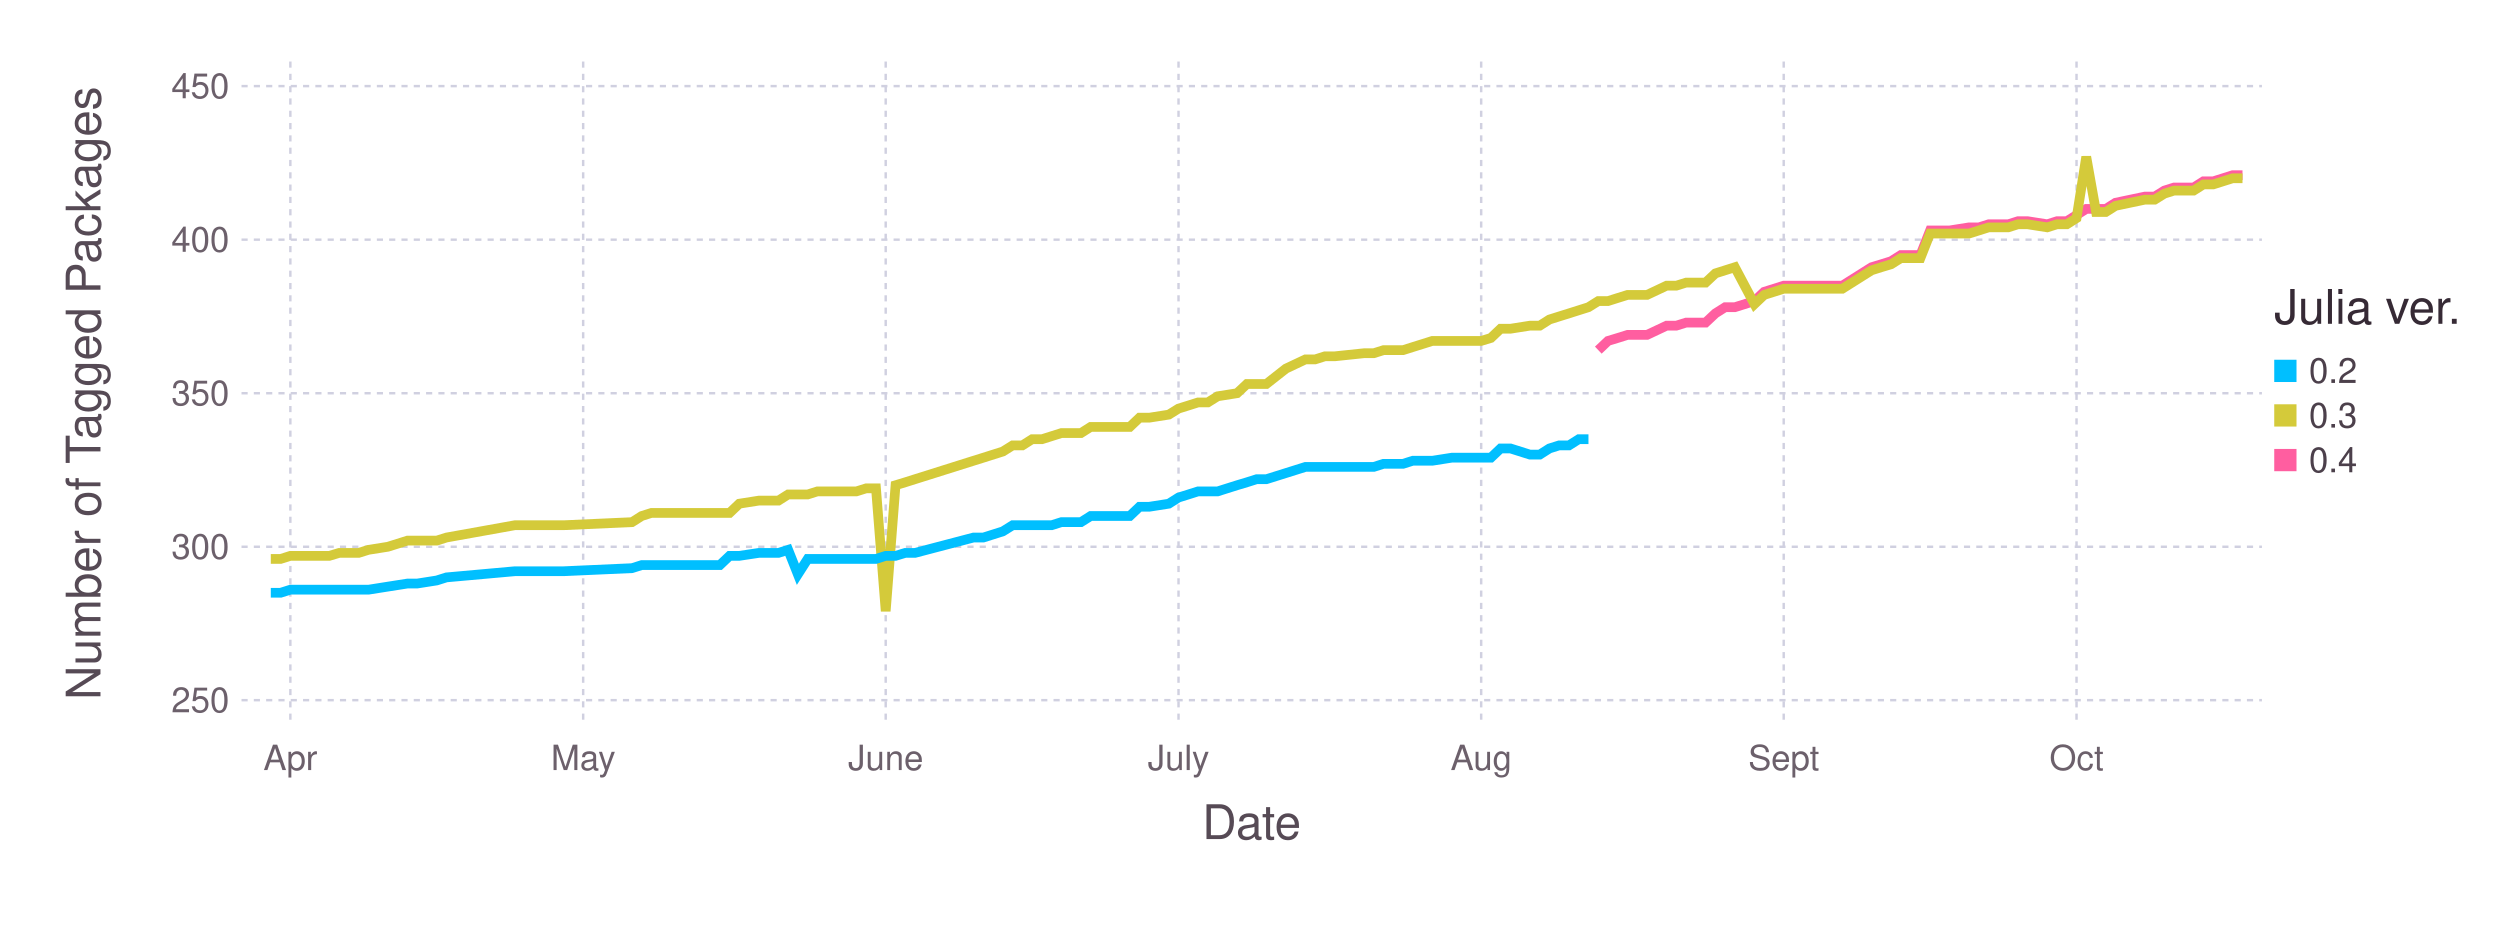
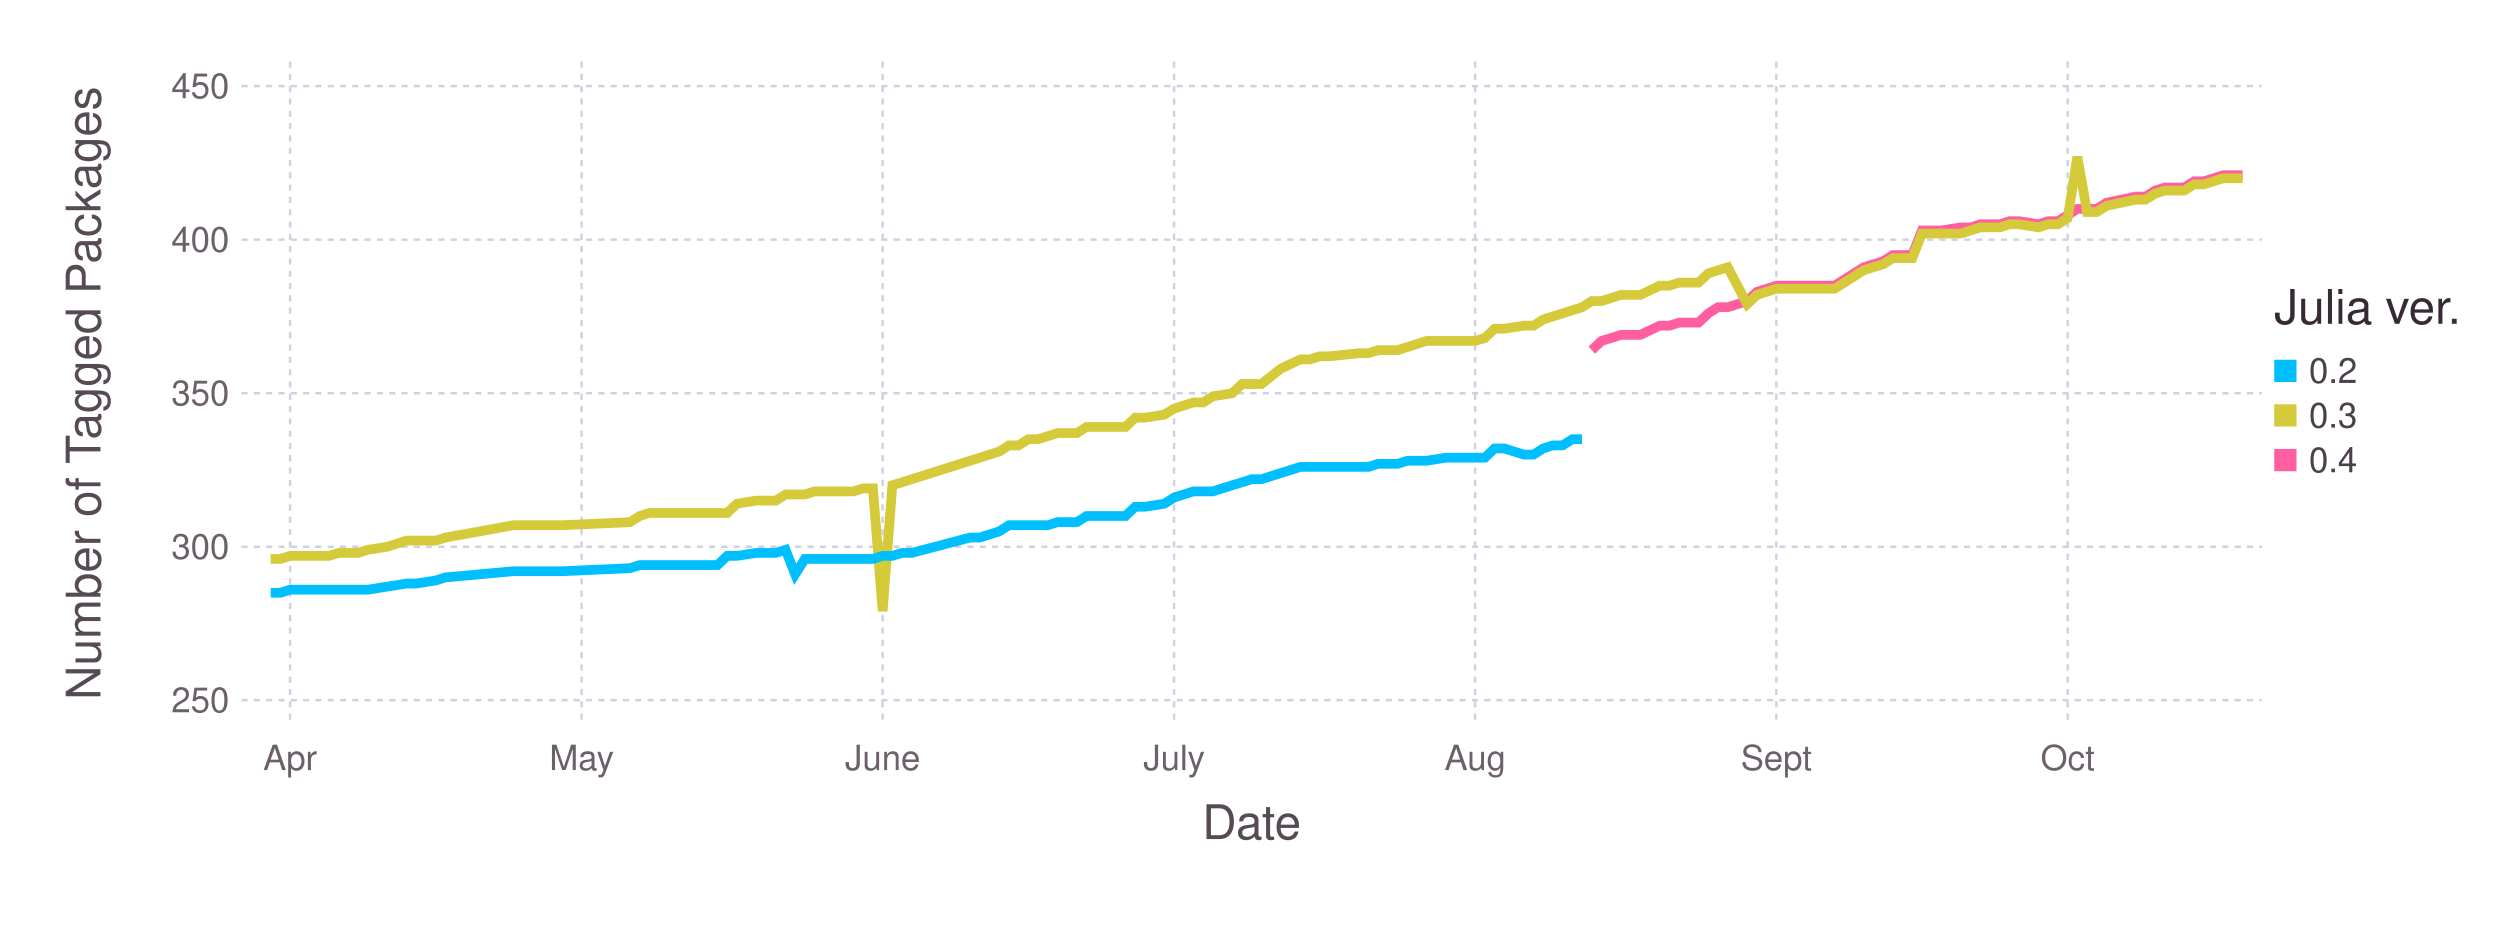
<svg xmlns="http://www.w3.org/2000/svg" version="1.2" width="203.2mm" height="76.2mm" viewBox="0 0 203.2 76.2" stroke="none" fill="#000000" stroke-width="0.3" font-size="3.88">
-   <g class="plotroot xscalable yscalable" id="fig-3947031daf024151a837aee8e63f824d-element-1">
-     <g font-size="3.88" font-family="'PT Sans','Helvetica Neue','Helvetica',sans-serif" fill="#564A55" stroke="none" id="fig-3947031daf024151a837aee8e63f824d-element-2">
+   <g class="plotroot xscalable yscalable" id="fig-a9e3de8d73704527962ca9706f51315f-element-1">
+     <g font-size="3.88" font-family="'PT Sans','Helvetica Neue','Helvetica',sans-serif" fill="#564A55" stroke="none" id="fig-a9e3de8d73704527962ca9706f51315f-element-2">
      <text x="101.74" y="68.2" text-anchor="middle">Date</text>
    </g>
-     <g class="guide xlabels" font-size="2.82" font-family="'PT Sans Caption','Helvetica Neue','Helvetica',sans-serif" fill="#6C606B" id="fig-3947031daf024151a837aee8e63f824d-element-3">
-       <text x="23.6" y="62.59" text-anchor="middle">Apr</text>
-       <text x="47.4" y="62.59" text-anchor="middle">May</text>
-       <text x="71.99" y="62.59" text-anchor="middle">June</text>
-       <text x="95.79" y="62.59" text-anchor="middle">July</text>
-       <text x="120.39" y="62.59" text-anchor="middle">Aug</text>
-       <text x="144.98" y="62.59" text-anchor="middle">Sept</text>
-       <text x="168.78" y="62.59" text-anchor="middle">Oct</text>
+     <g class="guide xlabels" font-size="2.82" font-family="'PT Sans Caption','Helvetica Neue','Helvetica',sans-serif" fill="#6C606B" id="fig-a9e3de8d73704527962ca9706f51315f-element-3">
+       <text x="23.58" y="62.59" text-anchor="middle">Apr</text>
+       <text x="47.27" y="62.59" text-anchor="middle">May</text>
+       <text x="71.74" y="62.59" text-anchor="middle">June</text>
+       <text x="95.43" y="62.59" text-anchor="middle">July</text>
+       <text x="119.9" y="62.59" text-anchor="middle">Aug</text>
+       <text x="144.38" y="62.59" text-anchor="middle">Sept</text>
+       <text x="168.06" y="62.59" text-anchor="middle">Oct</text>
    </g>
-     <g class="guide colorkey" id="fig-3947031daf024151a837aee8e63f824d-element-4">
-       <g fill="#4C404B" font-size="2.82" font-family="'PT Sans','Helvetica Neue','Helvetica',sans-serif" id="fig-3947031daf024151a837aee8e63f824d-element-5">
-         <text x="187.67" y="30.14" dy="0.35em" id="fig-3947031daf024151a837aee8e63f824d-element-6" class="color_0.2">0.2</text>
-         <text x="187.67" y="33.77" dy="0.35em" id="fig-3947031daf024151a837aee8e63f824d-element-7" class="color_0.3">0.3</text>
-         <text x="187.67" y="37.4" dy="0.35em" id="fig-3947031daf024151a837aee8e63f824d-element-8" class="color_0.4">0.4</text>
+     <g class="guide colorkey" id="fig-a9e3de8d73704527962ca9706f51315f-element-4">
+       <g fill="#4C404B" font-size="2.82" font-family="'PT Sans','Helvetica Neue','Helvetica',sans-serif" id="fig-a9e3de8d73704527962ca9706f51315f-element-5">
+         <text x="187.67" y="30.14" dy="0.35em" id="fig-a9e3de8d73704527962ca9706f51315f-element-6" class="color_0.2">0.2</text>
+         <text x="187.67" y="33.77" dy="0.35em" id="fig-a9e3de8d73704527962ca9706f51315f-element-7" class="color_0.3">0.3</text>
+         <text x="187.67" y="37.4" dy="0.35em" id="fig-a9e3de8d73704527962ca9706f51315f-element-8" class="color_0.4">0.4</text>
      </g>
-       <g stroke="none" id="fig-3947031daf024151a837aee8e63f824d-element-9">
-         <rect x="184.85" y="29.24" width="1.81" height="1.81" id="fig-3947031daf024151a837aee8e63f824d-element-10" fill="#00BFFF" class="color_0.2" />
-         <rect x="184.85" y="32.86" width="1.81" height="1.81" id="fig-3947031daf024151a837aee8e63f824d-element-11" fill="#D4CA3A" class="color_0.3" />
-         <rect x="184.85" y="36.49" width="1.81" height="1.81" id="fig-3947031daf024151a837aee8e63f824d-element-12" fill="#FF5EA0" class="color_0.4" />
+       <g stroke="none" id="fig-a9e3de8d73704527962ca9706f51315f-element-9">
+         <rect x="184.85" y="29.24" width="1.81" height="1.81" id="fig-a9e3de8d73704527962ca9706f51315f-element-10" fill="#00BFFF" class="color_0.2" />
+         <rect x="184.85" y="32.86" width="1.81" height="1.81" id="fig-a9e3de8d73704527962ca9706f51315f-element-11" fill="#D4CA3A" class="color_0.3" />
+         <rect x="184.85" y="36.49" width="1.81" height="1.81" id="fig-a9e3de8d73704527962ca9706f51315f-element-12" fill="#FF5EA0" class="color_0.4" />
      </g>
-       <g fill="#362A35" font-size="3.88" font-family="'PT Sans','Helvetica Neue','Helvetica',sans-serif" stroke="none" id="fig-3947031daf024151a837aee8e63f824d-element-13">
-         <text x="184.85" y="26.32" id="fig-3947031daf024151a837aee8e63f824d-element-14">Julia ver.</text>
+       <g fill="#362A35" font-size="3.88" font-family="'PT Sans','Helvetica Neue','Helvetica',sans-serif" stroke="none" id="fig-a9e3de8d73704527962ca9706f51315f-element-13">
+         <text x="184.85" y="26.32" id="fig-a9e3de8d73704527962ca9706f51315f-element-14">Julia ver.</text>
      </g>
    </g>
-     <g font-size="3.88" font-family="'PT Sans','Helvetica Neue','Helvetica',sans-serif" fill="#564A55" stroke="none" id="fig-3947031daf024151a837aee8e63f824d-element-15">
-       <text x="8.81" y="29.96" text-anchor="middle" dy="0.35em" transform="rotate(-90, 8.81, 31.96)" id="fig-3947031daf024151a837aee8e63f824d-element-16">Number of Tagged Packages</text>
+     <g font-size="3.88" font-family="'PT Sans','Helvetica Neue','Helvetica',sans-serif" fill="#564A55" stroke="none" id="fig-a9e3de8d73704527962ca9706f51315f-element-15">
+       <text x="8.81" y="29.96" text-anchor="middle" dy="0.35em" transform="rotate(-90, 8.81, 31.96)" id="fig-a9e3de8d73704527962ca9706f51315f-element-16">Number of Tagged Packages</text>
    </g>
-     <g clip-path="url(#fig-3947031daf024151a837aee8e63f824d-element-18)" id="fig-3947031daf024151a837aee8e63f824d-element-17">
-       <g pointer-events="visible" opacity="1" fill="none" stroke="none" class="guide background" id="fig-3947031daf024151a837aee8e63f824d-element-19">
-         <rect x="19.63" y="5" width="164.22" height="53.91" id="fig-3947031daf024151a837aee8e63f824d-element-20" />
+     <g clip-path="url(#fig-a9e3de8d73704527962ca9706f51315f-element-18)" id="fig-a9e3de8d73704527962ca9706f51315f-element-17">
+       <g pointer-events="visible" opacity="1" fill="none" stroke="none" class="guide background" id="fig-a9e3de8d73704527962ca9706f51315f-element-19">
+         <rect x="19.63" y="5" width="164.22" height="53.91" id="fig-a9e3de8d73704527962ca9706f51315f-element-20" />
      </g>
-       <g class="guide ygridlines xfixed" stroke-dasharray="0.5,0.5" stroke-width="0.2" stroke="#D0D0E0" id="fig-3947031daf024151a837aee8e63f824d-element-21">
-         <path fill="none" d="M19.63,56.91 L 183.85 56.91" id="fig-3947031daf024151a837aee8e63f824d-element-22" />
-         <path fill="none" d="M19.63,44.44 L 183.85 44.44" id="fig-3947031daf024151a837aee8e63f824d-element-23" />
-         <path fill="none" d="M19.63,31.96 L 183.85 31.96" id="fig-3947031daf024151a837aee8e63f824d-element-24" />
-         <path fill="none" d="M19.63,19.48 L 183.85 19.48" id="fig-3947031daf024151a837aee8e63f824d-element-25" />
-         <path fill="none" d="M19.63,7 L 183.85 7" id="fig-3947031daf024151a837aee8e63f824d-element-26" />
+       <g class="guide ygridlines xfixed" stroke-dasharray="0.5,0.5" stroke-width="0.2" stroke="#D0D0E0" id="fig-a9e3de8d73704527962ca9706f51315f-element-21">
+         <path fill="none" d="M19.63,56.91 L 183.85 56.91" id="fig-a9e3de8d73704527962ca9706f51315f-element-22" />
+         <path fill="none" d="M19.63,44.44 L 183.85 44.44" id="fig-a9e3de8d73704527962ca9706f51315f-element-23" />
+         <path fill="none" d="M19.63,31.96 L 183.85 31.96" id="fig-a9e3de8d73704527962ca9706f51315f-element-24" />
+         <path fill="none" d="M19.63,19.48 L 183.85 19.48" id="fig-a9e3de8d73704527962ca9706f51315f-element-25" />
+         <path fill="none" d="M19.63,7 L 183.85 7" id="fig-a9e3de8d73704527962ca9706f51315f-element-26" />
      </g>
-       <g class="guide xgridlines yfixed" stroke-dasharray="0.5,0.5" stroke-width="0.2" stroke="#D0D0E0" id="fig-3947031daf024151a837aee8e63f824d-element-27">
-         <path fill="none" d="M23.6,5 L 23.6 58.91" id="fig-3947031daf024151a837aee8e63f824d-element-28" />
-         <path fill="none" d="M47.4,5 L 47.4 58.91" id="fig-3947031daf024151a837aee8e63f824d-element-29" />
-         <path fill="none" d="M71.99,5 L 71.99 58.91" id="fig-3947031daf024151a837aee8e63f824d-element-30" />
-         <path fill="none" d="M95.79,5 L 95.79 58.91" id="fig-3947031daf024151a837aee8e63f824d-element-31" />
-         <path fill="none" d="M120.39,5 L 120.39 58.91" id="fig-3947031daf024151a837aee8e63f824d-element-32" />
-         <path fill="none" d="M144.98,5 L 144.98 58.91" id="fig-3947031daf024151a837aee8e63f824d-element-33" />
-         <path fill="none" d="M168.78,5 L 168.78 58.91" id="fig-3947031daf024151a837aee8e63f824d-element-34" />
+       <g class="guide xgridlines yfixed" stroke-dasharray="0.5,0.5" stroke-width="0.2" stroke="#D0D0E0" id="fig-a9e3de8d73704527962ca9706f51315f-element-27">
+         <path fill="none" d="M23.58,5 L 23.58 58.91" id="fig-a9e3de8d73704527962ca9706f51315f-element-28" />
+         <path fill="none" d="M47.27,5 L 47.27 58.91" id="fig-a9e3de8d73704527962ca9706f51315f-element-29" />
+         <path fill="none" d="M71.74,5 L 71.74 58.91" id="fig-a9e3de8d73704527962ca9706f51315f-element-30" />
+         <path fill="none" d="M95.43,5 L 95.43 58.91" id="fig-a9e3de8d73704527962ca9706f51315f-element-31" />
+         <path fill="none" d="M119.9,5 L 119.9 58.91" id="fig-a9e3de8d73704527962ca9706f51315f-element-32" />
+         <path fill="none" d="M144.38,5 L 144.38 58.91" id="fig-a9e3de8d73704527962ca9706f51315f-element-33" />
+         <path fill="none" d="M168.06,5 L 168.06 58.91" id="fig-a9e3de8d73704527962ca9706f51315f-element-34" />
      </g>
-       <g class="plotpanel" id="fig-3947031daf024151a837aee8e63f824d-element-35">
-         <g stroke-width="0.79" fill="none" class="geometry color_0.4" stroke="#FF5EA0" id="fig-3947031daf024151a837aee8e63f824d-element-36">
-           <path fill="none" d="M129.91,28.46 L 130.7 27.71 131.49 27.47 132.29 27.22 133.08 27.22 133.87 27.22 135.46 26.47 136.25 26.47 137.05 26.22 137.84 26.22 138.63 26.22 139.43 25.47 140.22 24.97 141.01 24.97 142.6 24.47 143.39 23.72 144.98 23.22 145.77 23.22 146.57 23.22 149.74 23.22 152.12 21.72 152.91 21.48 153.71 21.23 154.5 20.73 155.29 20.73 156.09 20.73 156.88 18.73 157.67 18.73 158.47 18.73 160.05 18.48 160.85 18.48 161.64 18.23 162.43 18.23 163.23 18.23 164.02 17.98 164.81 17.98 166.4 18.23 167.19 17.98 167.99 17.98 168.78 17.48 169.57 16.98 170.37 16.98 171.16 16.98 171.95 16.48 174.33 15.98 175.13 15.98 175.92 15.49 176.71 15.24 177.51 15.24 178.3 15.24 179.09 14.74 179.89 14.74 180.68 14.49 181.47 14.24 182.27 14.24" id="fig-3947031daf024151a837aee8e63f824d-element-37" />
+       <g class="plotpanel" id="fig-a9e3de8d73704527962ca9706f51315f-element-35">
+         <g stroke-width="0.79" fill="none" class="geometry color_0.4" stroke="#FF5EA0" id="fig-a9e3de8d73704527962ca9706f51315f-element-36">
+           <path fill="none" d="M129.38,28.46 L 130.17 27.71 130.96 27.47 131.75 27.22 132.53 27.22 133.32 27.22 134.9 26.47 135.69 26.47 136.48 26.22 137.27 26.22 138.06 26.22 138.85 25.47 139.64 24.97 140.43 24.97 142.01 24.47 142.8 23.72 144.38 23.22 145.17 23.22 145.96 23.22 149.11 23.22 151.48 21.72 152.27 21.48 153.06 21.23 153.85 20.73 154.64 20.73 155.43 20.73 156.22 18.73 157.01 18.73 157.8 18.73 159.38 18.48 160.17 18.48 160.96 18.23 161.75 18.23 162.54 18.23 163.33 17.98 164.12 17.98 165.69 18.23 166.48 17.98 167.27 17.98 168.06 17.48 168.85 16.98 169.64 16.98 170.43 16.98 171.22 16.48 173.59 15.98 174.38 15.98 175.17 15.49 175.96 15.24 176.75 15.24 177.54 15.24 178.33 14.74 179.12 14.74 179.91 14.49 180.7 14.24 181.49 14.24 182.28 14.24" id="fig-a9e3de8d73704527962ca9706f51315f-element-37" />
        </g>
-         <g stroke-width="0.79" fill="none" class="geometry color_0.3" stroke="#D4CA3A" id="fig-3947031daf024151a837aee8e63f824d-element-38">
-           <path fill="none" d="M22.01,45.43 L 22.81 45.43 23.6 45.18 24.39 45.18 25.19 45.18 25.98 45.18 26.77 45.18 27.57 44.94 29.15 44.94 29.95 44.69 31.53 44.44 33.12 43.94 33.91 43.94 35.5 43.94 36.29 43.69 41.85 42.69 44.23 42.69 45.81 42.69 51.37 42.44 52.16 41.94 52.95 41.69 53.75 41.69 54.54 41.69 55.33 41.69 56.13 41.69 56.92 41.69 57.71 41.69 58.51 41.69 59.3 41.69 60.09 40.94 61.68 40.69 62.47 40.69 63.27 40.69 64.06 40.19 64.85 40.19 65.65 40.19 66.44 39.94 67.23 39.94 68.03 39.94 68.82 39.94 69.61 39.94 70.41 39.69 71.2 39.69 71.99 49.68 72.79 39.44 73.58 39.2 74.37 38.95 79.13 37.45 79.93 37.2 80.72 36.95 81.51 36.7 82.31 36.2 83.1 36.2 83.89 35.7 84.69 35.7 85.48 35.45 86.27 35.2 87.86 35.2 88.65 34.7 89.45 34.7 90.24 34.7 91.03 34.7 91.83 34.7 92.62 33.95 93.41 33.95 95 33.7 95.79 33.21 96.59 32.96 97.38 32.71 98.17 32.71 98.97 32.21 100.55 31.96 101.35 31.21 102.14 31.21 102.93 31.21 104.52 29.96 106.11 29.21 106.9 29.21 107.69 28.96 108.49 28.96 110.87 28.71 111.66 28.71 112.45 28.46 113.25 28.46 114.04 28.46 114.83 28.21 115.63 27.96 116.42 27.71 118.01 27.71 118.8 27.71 120.39 27.71 121.18 27.47 121.97 26.72 122.77 26.72 124.35 26.47 125.15 26.47 125.94 25.97 126.73 25.72 127.53 25.47 128.32 25.22 129.11 24.97 129.91 24.47 130.7 24.47 131.49 24.22 132.29 23.97 133.08 23.97 133.87 23.97 135.46 23.22 136.25 23.22 137.05 22.97 137.84 22.97 138.63 22.97 139.43 22.22 140.22 21.97 141.01 21.72 142.6 24.72 143.39 23.97 144.98 23.47 145.77 23.47 146.57 23.47 149.74 23.47 152.12 21.97 152.91 21.72 153.71 21.48 154.5 20.98 155.29 20.98 156.09 20.98 156.88 18.98 157.67 18.98 158.47 18.98 160.05 18.98 160.85 18.73 161.64 18.48 162.43 18.48 163.23 18.48 164.02 18.23 164.81 18.23 166.4 18.48 167.19 18.23 167.99 18.23 168.78 17.73 169.57 12.74 170.37 17.23 171.16 17.23 171.95 16.73 174.33 16.23 175.13 16.23 175.92 15.74 176.71 15.49 177.51 15.49 178.3 15.49 179.09 14.99 179.89 14.99 180.68 14.74 181.47 14.49 182.27 14.49" id="fig-3947031daf024151a837aee8e63f824d-element-39" />
+         <g stroke-width="0.79" fill="none" class="geometry color_0.3" stroke="#D4CA3A" id="fig-a9e3de8d73704527962ca9706f51315f-element-38">
+           <path fill="none" d="M22,45.43 L 22.79 45.43 23.58 45.18 24.37 45.18 25.16 45.18 25.95 45.18 26.74 45.18 27.53 44.94 29.11 44.94 29.9 44.69 31.47 44.44 33.05 43.94 33.84 43.94 35.42 43.94 36.21 43.69 41.74 42.69 44.11 42.69 45.69 42.69 51.21 42.44 52 41.94 52.79 41.69 53.58 41.69 54.37 41.69 55.16 41.69 55.95 41.69 56.74 41.69 57.53 41.69 58.32 41.69 59.11 41.69 59.9 40.94 61.48 40.69 62.27 40.69 63.06 40.69 63.85 40.19 64.63 40.19 65.42 40.19 66.21 39.94 67 39.94 67.79 39.94 68.58 39.94 69.37 39.94 70.16 39.69 70.95 39.69 71.74 49.68 72.53 39.44 73.32 39.2 74.11 38.95 78.85 37.45 79.64 37.2 80.43 36.95 81.22 36.7 82 36.2 82.79 36.2 83.58 35.7 84.37 35.7 85.16 35.45 85.95 35.2 87.53 35.2 88.32 34.7 89.11 34.7 89.9 34.7 90.69 34.7 91.48 34.7 92.27 33.95 93.06 33.95 94.64 33.7 95.43 33.21 96.22 32.96 97.01 32.71 97.8 32.71 98.58 32.21 100.16 31.96 100.95 31.21 101.74 31.21 102.53 31.21 104.11 29.96 105.69 29.21 106.48 29.21 107.27 28.96 108.06 28.96 110.43 28.71 111.22 28.71 112.01 28.46 112.8 28.46 113.59 28.46 114.38 28.21 115.16 27.96 115.95 27.71 117.53 27.71 118.32 27.71 119.9 27.71 120.69 27.47 121.48 26.72 122.27 26.72 123.85 26.47 124.64 26.47 125.43 25.97 126.22 25.72 127.01 25.47 127.8 25.22 128.59 24.97 129.38 24.47 130.17 24.47 130.96 24.22 131.75 23.97 132.53 23.97 133.32 23.97 134.9 23.22 135.69 23.22 136.48 22.97 137.27 22.97 138.06 22.97 138.85 22.22 139.64 21.97 140.43 21.72 142.01 24.72 142.8 23.97 144.38 23.47 145.17 23.47 145.96 23.47 149.11 23.47 151.48 21.97 152.27 21.72 153.06 21.48 153.85 20.98 154.64 20.98 155.43 20.98 156.22 18.98 157.01 18.98 157.8 18.98 159.38 18.98 160.17 18.73 160.96 18.48 161.75 18.48 162.54 18.48 163.33 18.23 164.12 18.23 165.69 18.48 166.48 18.23 167.27 18.23 168.06 17.73 168.85 12.74 169.64 17.23 170.43 17.23 171.22 16.73 173.59 16.23 174.38 16.23 175.17 15.74 175.96 15.49 176.75 15.49 177.54 15.49 178.33 14.99 179.12 14.99 179.91 14.74 180.7 14.49 181.49 14.49 182.28 14.49" id="fig-a9e3de8d73704527962ca9706f51315f-element-39" />
        </g>
-         <g stroke-width="0.79" fill="none" class="geometry color_0.2" stroke="#00BFFF" id="fig-3947031daf024151a837aee8e63f824d-element-40">
-           <path fill="none" d="M22.01,48.18 L 22.81 48.18 23.6 47.93 24.39 47.93 25.19 47.93 25.98 47.93 26.77 47.93 27.57 47.93 29.15 47.93 29.95 47.93 31.53 47.68 33.12 47.43 33.91 47.43 35.5 47.18 36.29 46.93 41.85 46.43 44.23 46.43 45.81 46.43 51.37 46.18 52.16 45.93 52.95 45.93 53.75 45.93 54.54 45.93 55.33 45.93 56.13 45.93 56.92 45.93 57.71 45.93 58.51 45.93 59.3 45.18 60.09 45.18 61.68 44.94 62.47 44.94 63.27 44.94 64.06 44.69 64.85 46.68 65.65 45.43 66.44 45.43 67.23 45.43 68.03 45.43 68.82 45.43 69.61 45.43 70.41 45.43 71.2 45.43 71.99 45.18 72.79 45.18 73.58 44.94 74.37 44.94 79.13 43.69 79.93 43.69 80.72 43.44 81.51 43.19 82.31 42.69 83.1 42.69 83.89 42.69 84.69 42.69 85.48 42.69 86.27 42.44 87.86 42.44 88.65 41.94 89.45 41.94 90.24 41.94 91.03 41.94 91.83 41.94 92.62 41.19 93.41 41.19 95 40.94 95.79 40.44 96.59 40.19 97.38 39.94 98.17 39.94 98.97 39.94 100.55 39.44 101.35 39.2 102.14 38.95 102.93 38.95 104.52 38.45 106.11 37.95 106.9 37.95 107.69 37.95 108.49 37.95 110.87 37.95 111.66 37.95 112.45 37.7 113.25 37.7 114.04 37.7 114.83 37.45 115.63 37.45 116.42 37.45 118.01 37.2 118.8 37.2 120.39 37.2 121.18 37.2 121.97 36.45 122.77 36.45 124.35 36.95 125.15 36.95 125.94 36.45 126.73 36.2 127.53 36.2 128.32 35.7 129.11 35.7" id="fig-3947031daf024151a837aee8e63f824d-element-41" />
+         <g stroke-width="0.79" fill="none" class="geometry color_0.2" stroke="#00BFFF" id="fig-a9e3de8d73704527962ca9706f51315f-element-40">
+           <path fill="none" d="M22,48.18 L 22.79 48.18 23.58 47.93 24.37 47.93 25.16 47.93 25.95 47.93 26.74 47.93 27.53 47.93 29.11 47.93 29.9 47.93 31.47 47.68 33.05 47.43 33.84 47.43 35.42 47.18 36.21 46.93 41.74 46.43 44.11 46.43 45.69 46.43 51.21 46.18 52 45.93 52.79 45.93 53.58 45.93 54.37 45.93 55.16 45.93 55.95 45.93 56.74 45.93 57.53 45.93 58.32 45.93 59.11 45.18 59.9 45.18 61.48 44.94 62.27 44.94 63.06 44.94 63.85 44.69 64.63 46.68 65.42 45.43 66.21 45.43 67 45.43 67.79 45.43 68.58 45.43 69.37 45.43 70.16 45.43 70.95 45.43 71.74 45.18 72.53 45.18 73.32 44.94 74.11 44.94 78.85 43.69 79.64 43.69 80.43 43.44 81.22 43.19 82 42.69 82.79 42.69 83.58 42.69 84.37 42.69 85.16 42.69 85.95 42.44 87.53 42.44 88.32 41.94 89.11 41.94 89.9 41.94 90.69 41.94 91.48 41.94 92.27 41.19 93.06 41.19 94.64 40.94 95.43 40.44 96.22 40.19 97.01 39.94 97.8 39.94 98.58 39.94 100.16 39.44 100.95 39.2 101.74 38.95 102.53 38.95 104.11 38.45 105.69 37.95 106.48 37.95 107.27 37.95 108.06 37.95 110.43 37.95 111.22 37.95 112.01 37.7 112.8 37.7 113.59 37.7 114.38 37.45 115.16 37.45 115.95 37.45 117.53 37.2 118.32 37.2 119.9 37.2 120.69 37.2 121.48 36.45 122.27 36.45 123.85 36.95 124.64 36.95 125.43 36.45 126.22 36.2 127.01 36.2 127.8 35.7 128.59 35.7" id="fig-a9e3de8d73704527962ca9706f51315f-element-41" />
        </g>
      </g>
    </g>
-     <g class="guide ylabels" font-size="2.82" font-family="'PT Sans Caption','Helvetica Neue','Helvetica',sans-serif" fill="#6C606B" id="fig-3947031daf024151a837aee8e63f824d-element-42">
-       <text x="18.63" y="56.91" text-anchor="end" dy="0.35em" id="fig-3947031daf024151a837aee8e63f824d-element-43">250</text>
-       <text x="18.63" y="44.44" text-anchor="end" dy="0.35em" id="fig-3947031daf024151a837aee8e63f824d-element-44">300</text>
-       <text x="18.63" y="31.96" text-anchor="end" dy="0.35em" id="fig-3947031daf024151a837aee8e63f824d-element-45">350</text>
-       <text x="18.63" y="19.48" text-anchor="end" dy="0.35em" id="fig-3947031daf024151a837aee8e63f824d-element-46">400</text>
-       <text x="18.63" y="7" text-anchor="end" dy="0.35em" id="fig-3947031daf024151a837aee8e63f824d-element-47">450</text>
+     <g class="guide ylabels" font-size="2.82" font-family="'PT Sans Caption','Helvetica Neue','Helvetica',sans-serif" fill="#6C606B" id="fig-a9e3de8d73704527962ca9706f51315f-element-42">
+       <text x="18.63" y="56.91" text-anchor="end" dy="0.35em" id="fig-a9e3de8d73704527962ca9706f51315f-element-43">250</text>
+       <text x="18.63" y="44.44" text-anchor="end" dy="0.35em" id="fig-a9e3de8d73704527962ca9706f51315f-element-44">300</text>
+       <text x="18.63" y="31.96" text-anchor="end" dy="0.35em" id="fig-a9e3de8d73704527962ca9706f51315f-element-45">350</text>
+       <text x="18.63" y="19.48" text-anchor="end" dy="0.35em" id="fig-a9e3de8d73704527962ca9706f51315f-element-46">400</text>
+       <text x="18.63" y="7" text-anchor="end" dy="0.35em" id="fig-a9e3de8d73704527962ca9706f51315f-element-47">450</text>
    </g>
  </g>
  <defs>
-     <clipPath id="fig-3947031daf024151a837aee8e63f824d-element-18">
+     <clipPath id="fig-a9e3de8d73704527962ca9706f51315f-element-18">
      <path d="M19.63,5 L 183.85 5 183.85 58.91 19.63 58.91" />
    </clipPath>
  </defs>
</svg>
